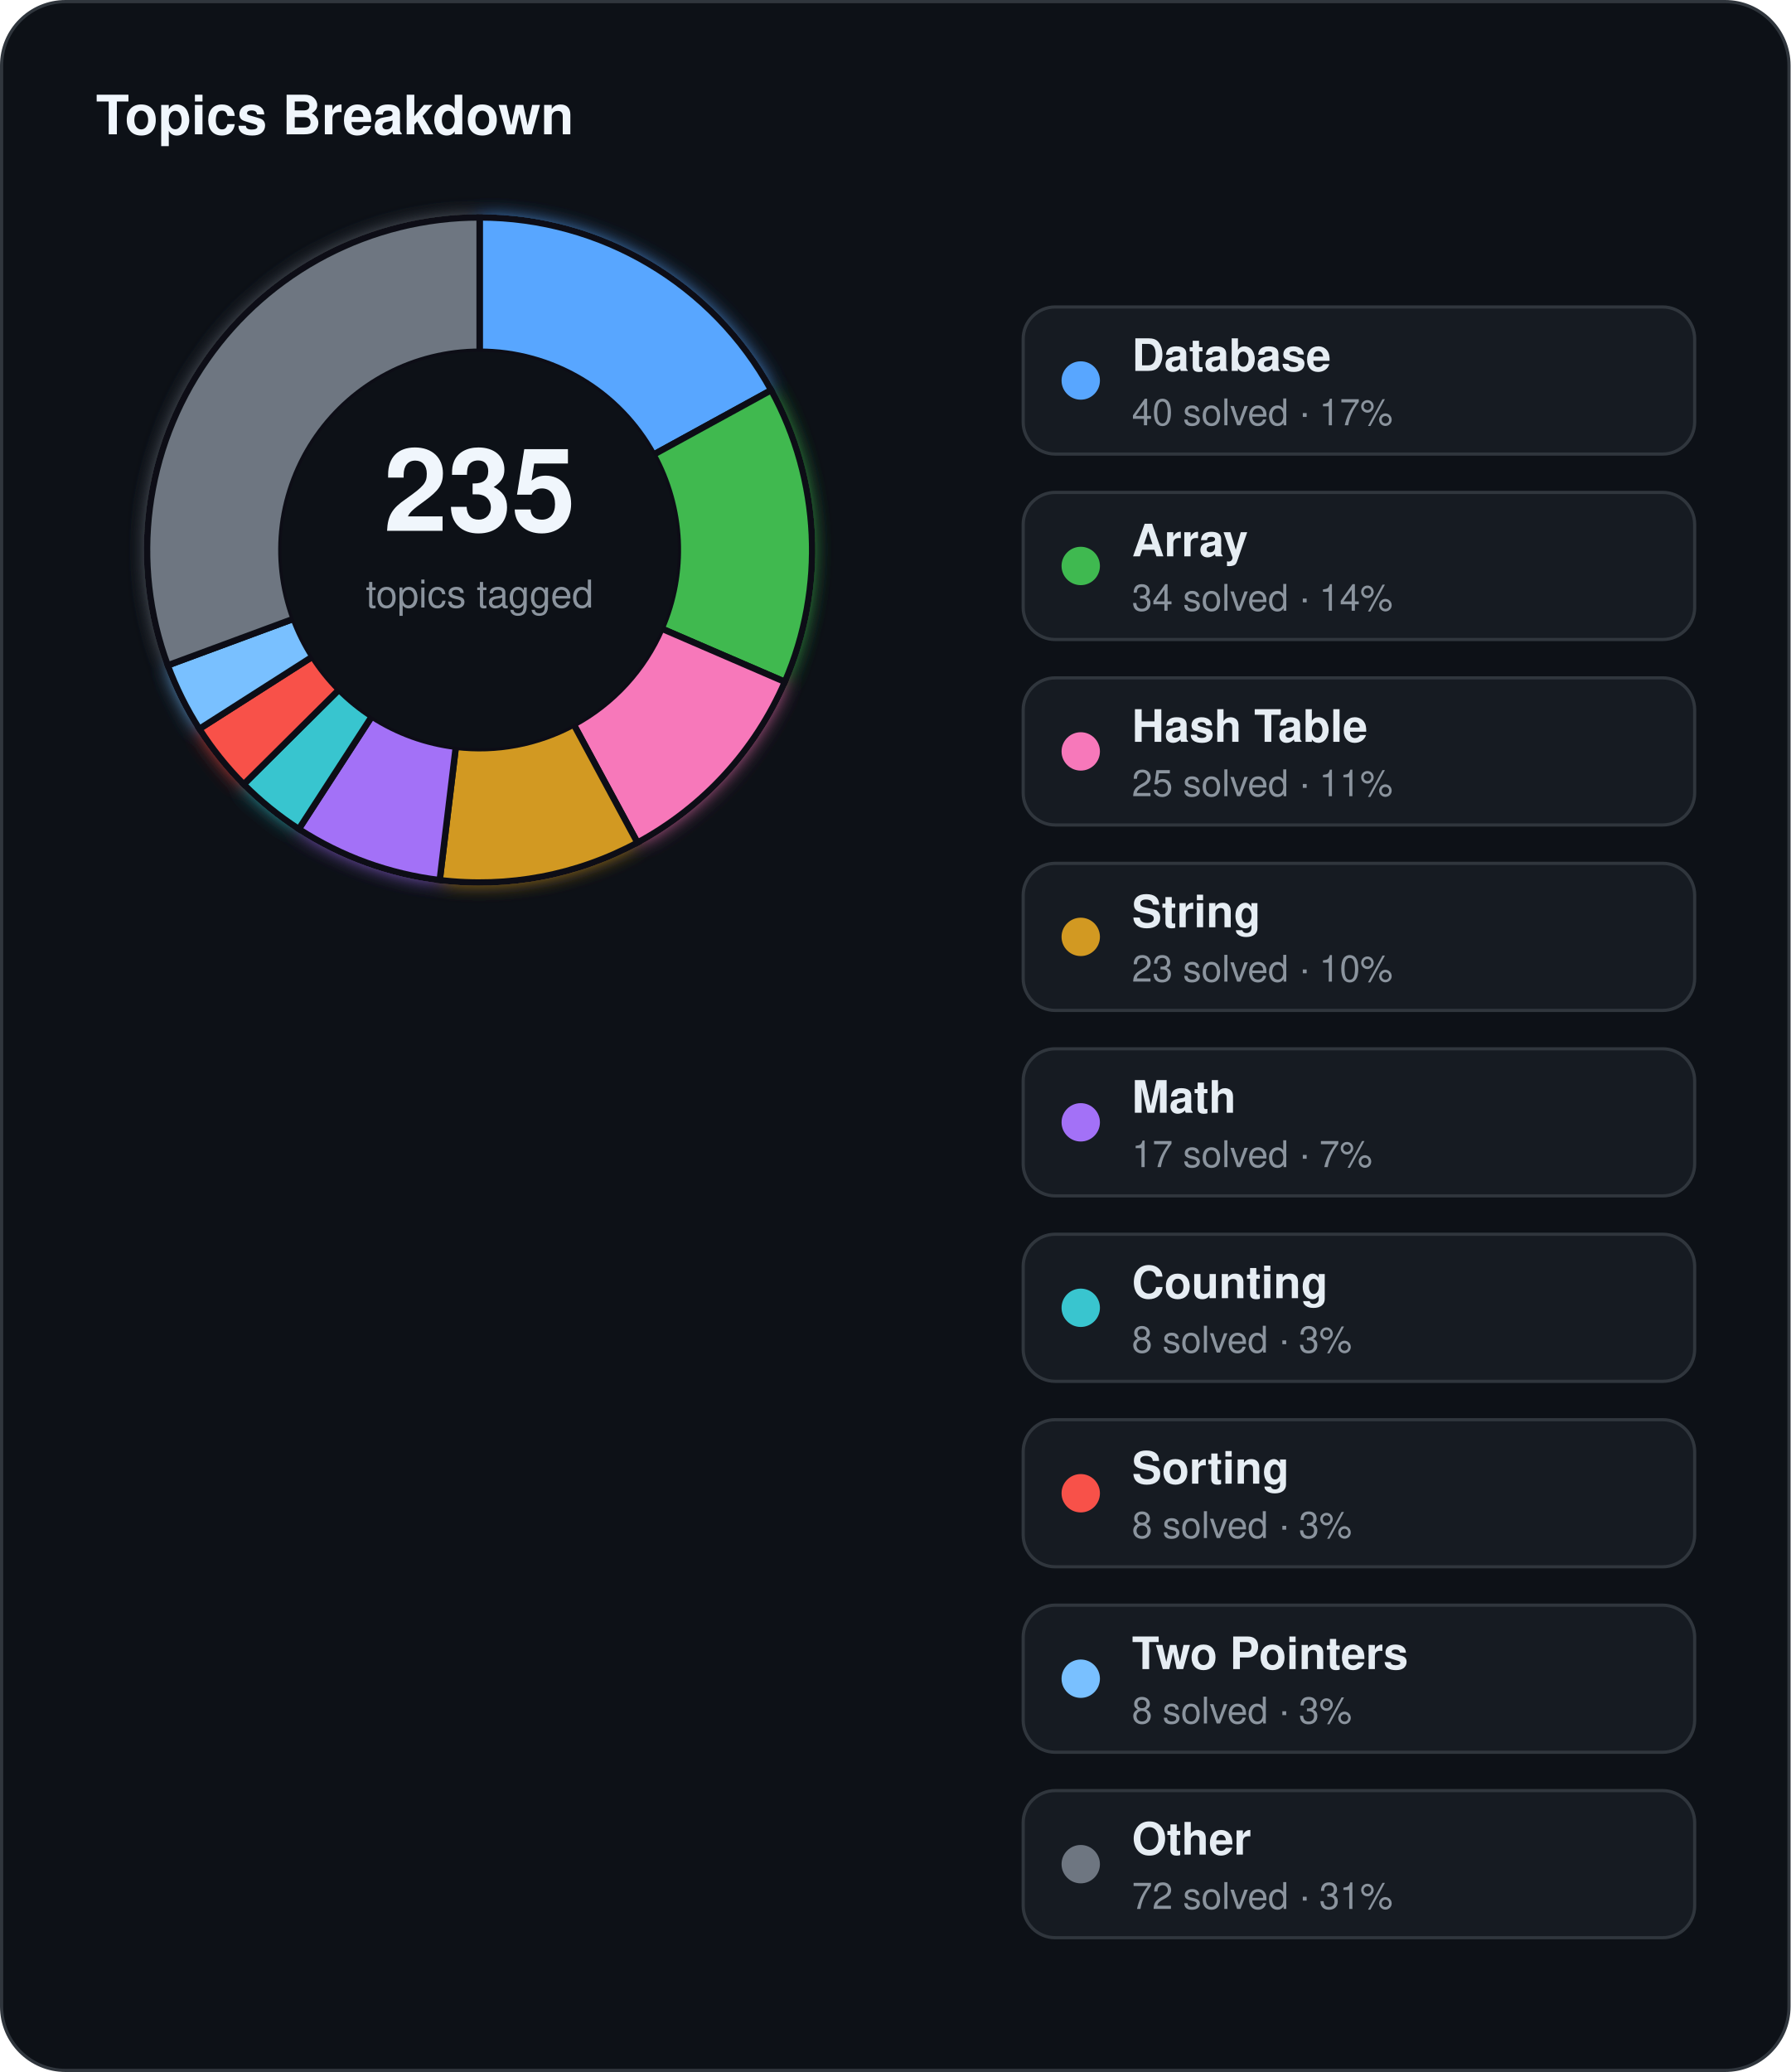
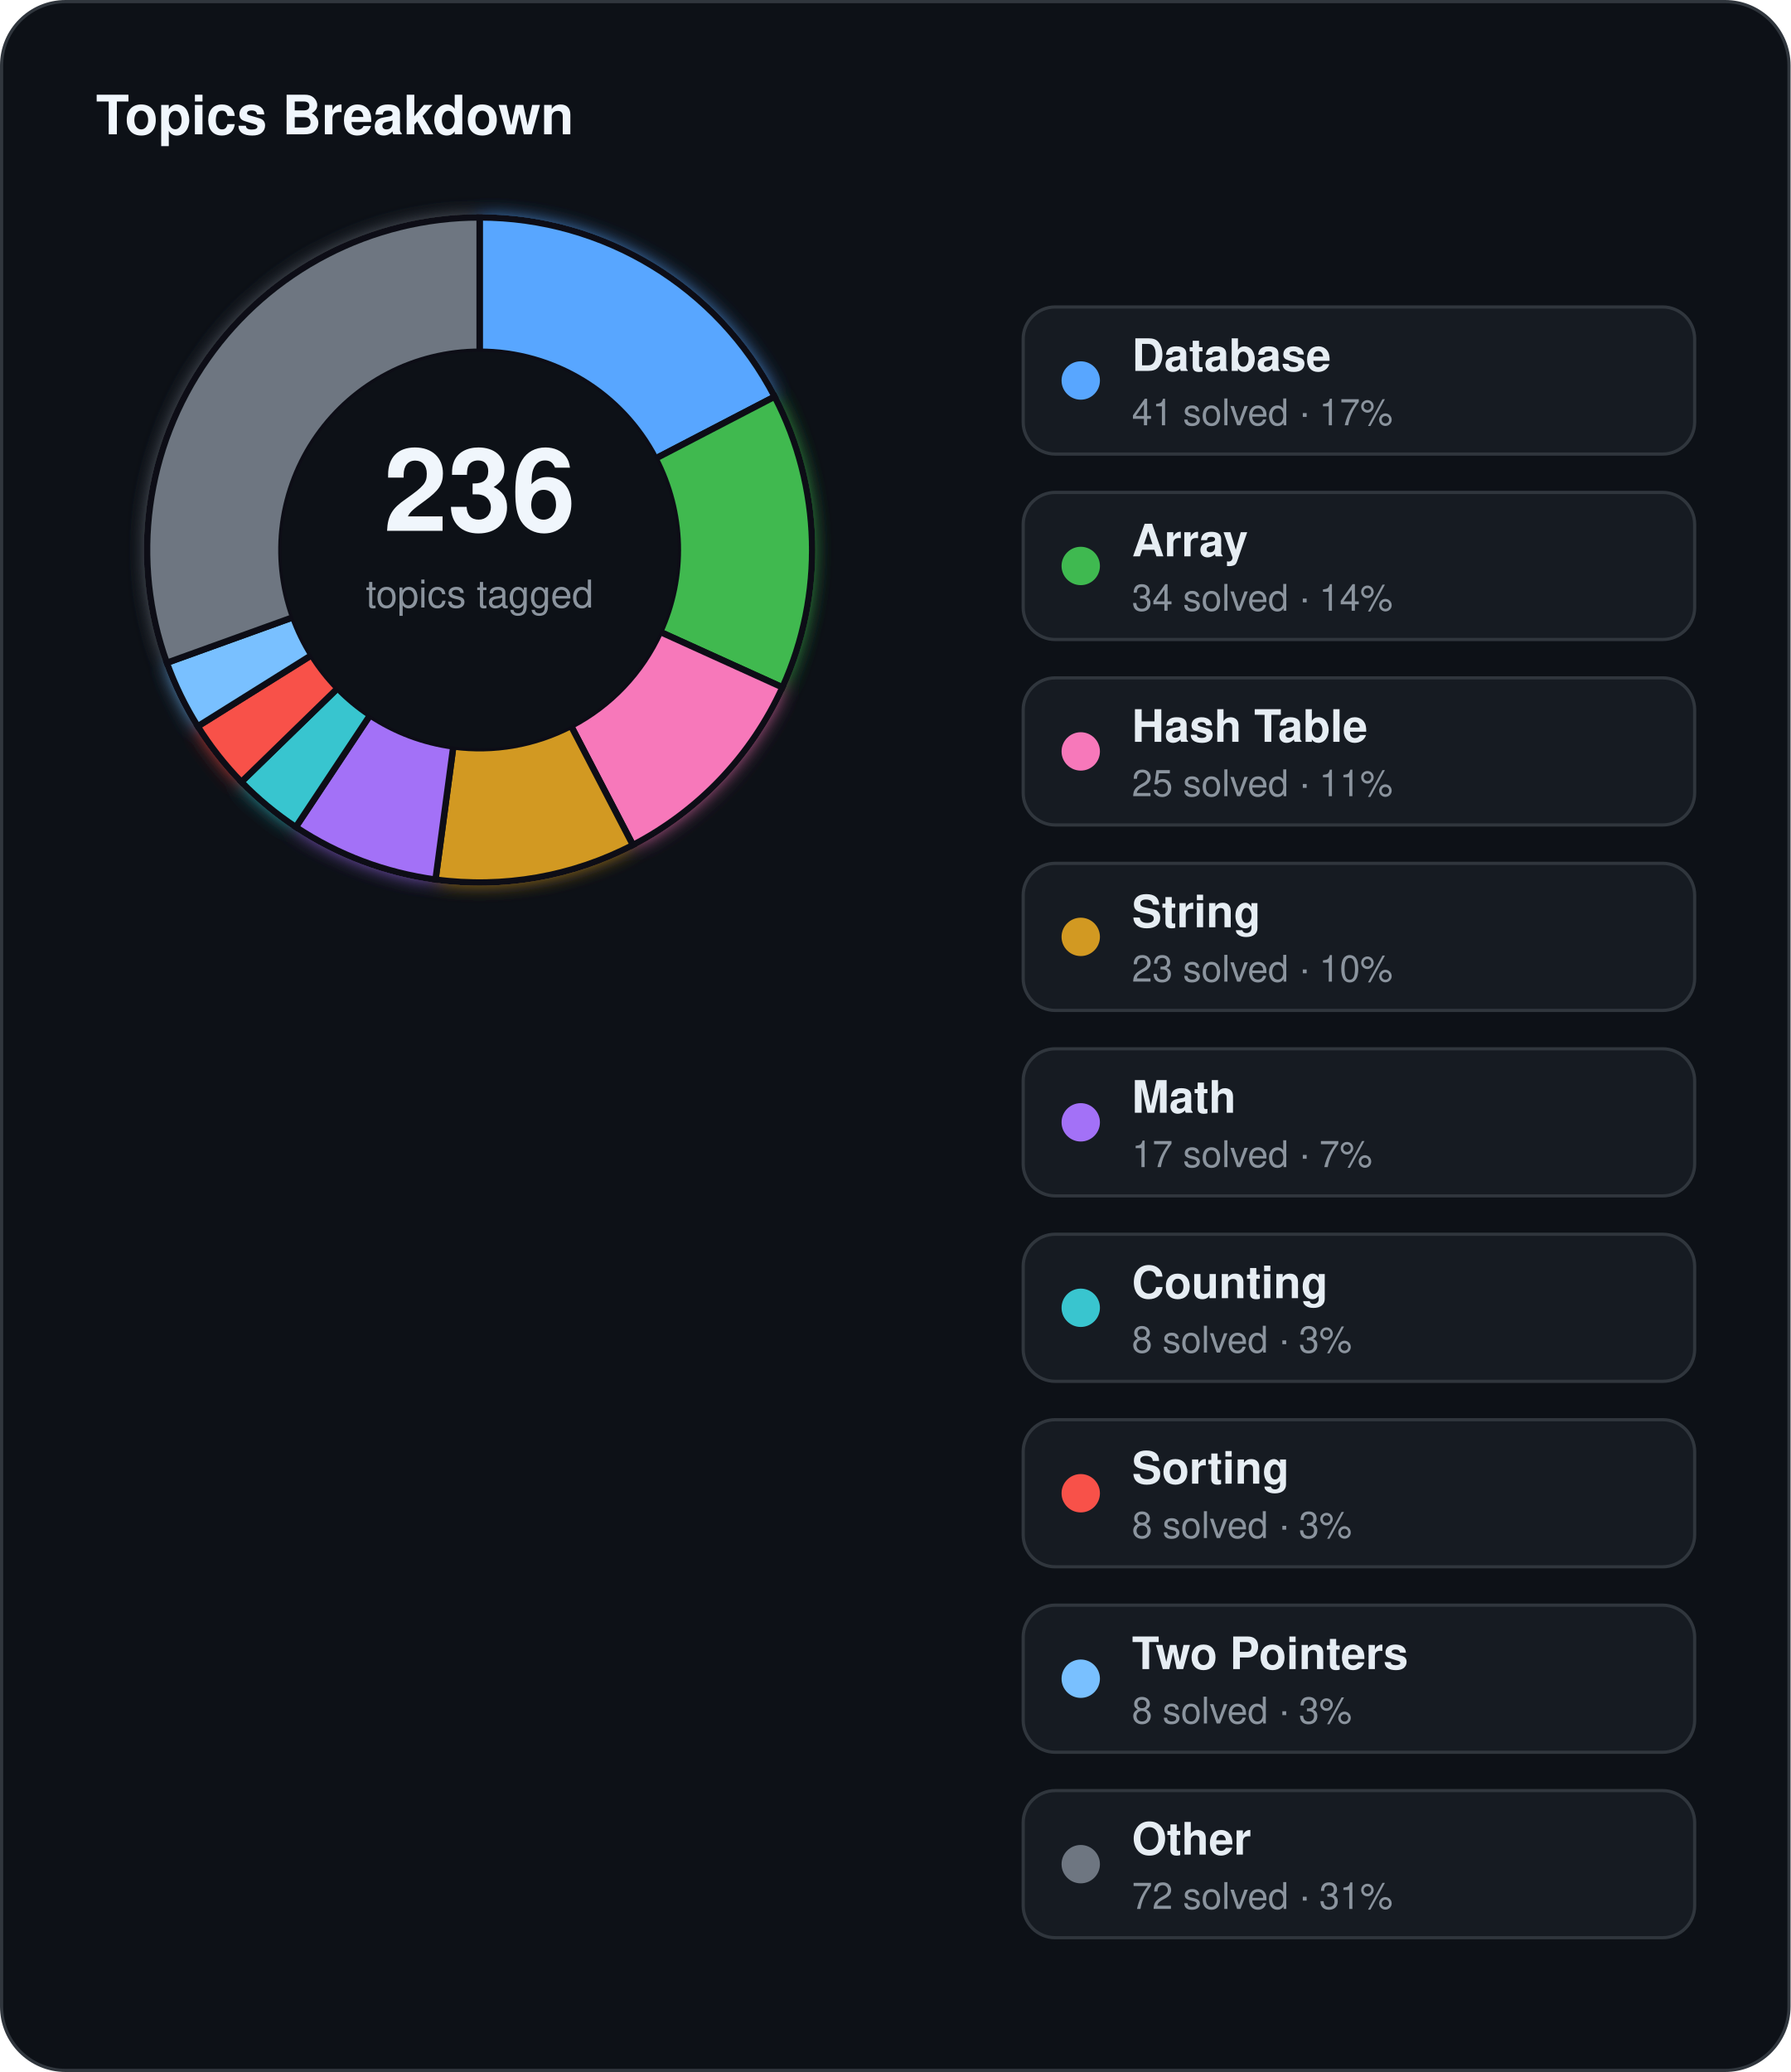
<svg xmlns="http://www.w3.org/2000/svg" width="560" height="648" viewBox="0 0 560 648">
  <defs>
    <filter id="topics-glow" x="-60%" y="-60%" width="220%" height="220%">
      <feGaussianBlur stdDeviation="3" result="blur" />
      <feMerge>
        <feMergeNode in="blur" />
        <feMergeNode in="SourceGraphic" />
      </feMerge>
    </filter>
  </defs>
  <rect x="0.5" y="0.5" width="559" height="647" rx="20" fill="#0d1117" stroke="#30363d" stroke-width="1" />
  <text x="30" y="42" fill="#f0f6fc" font-family="Segoe UI, Helvetica, Arial, sans-serif" font-size="17" font-weight="700">Topics Breakdown</text>
  <g filter="url(#topics-glow)">
-     <path d="M 150.00,68.00 A 104,104 0 0 1 241.20,122.02 L 204.37,142.20 A 62,62 0 0 0 150.00,110.00 Z" fill="#58a6ff" stroke="#0d1117" stroke-width="2" />
-     <path d="M 241.20,122.02 A 104,104 0 0 1 245.47,213.24 L 206.92,196.59 A 62,62 0 0 0 204.37,142.20 Z" fill="#3fb950" stroke="#0d1117" stroke-width="2" />
-     <path d="M 245.47,213.24 A 104,104 0 0 1 199.37,263.53 L 179.43,226.57 A 62,62 0 0 0 206.92,196.59 Z" fill="#f778ba" stroke="#0d1117" stroke-width="2" />
-     <path d="M 199.37,263.53 A 104,104 0 0 1 137.52,275.25 L 142.56,233.55 A 62,62 0 0 0 179.43,226.57 Z" fill="#d29922" stroke="#0d1117" stroke-width="2" />
-     <path d="M 137.52,275.25 A 104,104 0 0 1 93.45,259.28 L 116.29,224.04 A 62,62 0 0 0 142.56,233.55 Z" fill="#a371f7" stroke="#0d1117" stroke-width="2" />
-     <path d="M 93.45,259.28 A 104,104 0 0 1 76.22,245.29 L 106.01,215.69 A 62,62 0 0 0 116.29,224.04 Z" fill="#39c5cf" stroke="#0d1117" stroke-width="2" />
-     <path d="M 76.22,245.29 A 104,104 0 0 1 62.34,227.96 L 97.74,205.36 A 62,62 0 0 0 106.01,215.69 Z" fill="#f85149" stroke="#0d1117" stroke-width="2" />
-     <path d="M 62.34,227.96 A 104,104 0 0 1 52.46,208.08 L 91.85,193.51 A 62,62 0 0 0 97.74,205.36 Z" fill="#79c0ff" stroke="#0d1117" stroke-width="2" />
-     <path d="M 52.46,208.08 A 104,104 0 0 1 150.00,68.00 L 150.00,110.00 A 62,62 0 0 0 91.85,193.51 Z" fill="#6e7681" stroke="#0d1117" stroke-width="2" />
+     <path d="M 150.00,68.00 A 104,104 0 0 1 242.28,124.05 L 205.02,143.41 A 62,62 0 0 0 150.00,110.00 Z" fill="#58a6ff" stroke="#0d1117" stroke-width="2" />
+     <path d="M 242.28,124.05 A 104,104 0 0 1 244.71,214.97 L 206.46,197.62 A 62,62 0 0 0 205.02,143.41 Z" fill="#3fb950" stroke="#0d1117" stroke-width="2" />
+     <path d="M 244.71,214.97 A 104,104 0 0 1 197.95,264.28 L 178.59,227.02 A 62,62 0 0 0 206.46,197.62 Z" fill="#f778ba" stroke="#0d1117" stroke-width="2" />
+     <path d="M 197.95,264.28 A 104,104 0 0 1 136.20,275.08 L 141.77,233.45 A 62,62 0 0 0 178.59,227.02 Z" fill="#d29922" stroke="#0d1117" stroke-width="2" />
+     <path d="M 136.20,275.08 A 104,104 0 0 1 92.51,258.66 L 115.73,223.67 A 62,62 0 0 0 141.77,233.45 Z" fill="#a371f7" stroke="#0d1117" stroke-width="2" />
+     <path d="M 92.51,258.66 A 104,104 0 0 1 75.49,244.55 L 105.58,215.25 A 62,62 0 0 0 115.73,223.67 Z" fill="#39c5cf" stroke="#0d1117" stroke-width="2" />
+     <path d="M 75.49,244.55 A 104,104 0 0 1 61.84,227.16 L 97.44,204.89 A 62,62 0 0 0 105.58,215.25 Z" fill="#f85149" stroke="#0d1117" stroke-width="2" />
+     <path d="M 61.84,227.16 A 104,104 0 0 1 52.17,207.28 L 91.68,193.03 A 62,62 0 0 0 97.44,204.89 Z" fill="#79c0ff" stroke="#0d1117" stroke-width="2" />
+     <path d="M 52.17,207.28 A 104,104 0 0 1 150.00,68.00 L 150.00,110.00 A 62,62 0 0 0 91.68,193.03 Z" fill="#6e7681" stroke="#0d1117" stroke-width="2" />
  </g>
  <circle cx="150" cy="172" r="62" fill="#0d1117" />
-   <text x="150" y="166" text-anchor="middle" fill="#f0f6fc" font-family="Segoe UI, Helvetica, Arial, sans-serif" font-size="36" font-weight="700">235</text>
+   <text x="150" y="166" text-anchor="middle" fill="#f0f6fc" font-family="Segoe UI, Helvetica, Arial, sans-serif" font-size="36" font-weight="700">236</text>
  <text x="150" y="190" text-anchor="middle" fill="#8b949e" font-family="Segoe UI, Helvetica, Arial, sans-serif" font-size="12">topics tagged</text>
  <rect x="320" y="96" width="210" height="46" rx="10" fill="#161b22" stroke="#30363d" stroke-width="1" />
  <circle cx="338" cy="119" r="6" fill="#58a6ff" />
  <text x="354" y="116" fill="#e6edf3" font-family="Segoe UI, Helvetica, Arial, sans-serif" font-size="14" font-weight="600">Database</text>
-   <text x="354" y="133" fill="#8b949e" font-family="Segoe UI, Helvetica, Arial, sans-serif" font-size="11.5">40 solved · 17%</text>
+   <text x="354" y="133" fill="#8b949e" font-family="Segoe UI, Helvetica, Arial, sans-serif" font-size="11.5">41 solved · 17%</text>
  <rect x="320" y="154" width="210" height="46" rx="10" fill="#161b22" stroke="#30363d" stroke-width="1" />
  <circle cx="338" cy="177" r="6" fill="#3fb950" />
  <text x="354" y="174" fill="#e6edf3" font-family="Segoe UI, Helvetica, Arial, sans-serif" font-size="14" font-weight="600">Array</text>
  <text x="354" y="191" fill="#8b949e" font-family="Segoe UI, Helvetica, Arial, sans-serif" font-size="11.5">34 solved · 14%</text>
  <rect x="320" y="212" width="210" height="46" rx="10" fill="#161b22" stroke="#30363d" stroke-width="1" />
  <circle cx="338" cy="235" r="6" fill="#f778ba" />
  <text x="354" y="232" fill="#e6edf3" font-family="Segoe UI, Helvetica, Arial, sans-serif" font-size="14" font-weight="600">Hash Table</text>
  <text x="354" y="249" fill="#8b949e" font-family="Segoe UI, Helvetica, Arial, sans-serif" font-size="11.5">25 solved · 11%</text>
  <rect x="320" y="270" width="210" height="46" rx="10" fill="#161b22" stroke="#30363d" stroke-width="1" />
  <circle cx="338" cy="293" r="6" fill="#d29922" />
  <text x="354" y="290" fill="#e6edf3" font-family="Segoe UI, Helvetica, Arial, sans-serif" font-size="14" font-weight="600">String</text>
  <text x="354" y="307" fill="#8b949e" font-family="Segoe UI, Helvetica, Arial, sans-serif" font-size="11.5">23 solved · 10%</text>
  <rect x="320" y="328" width="210" height="46" rx="10" fill="#161b22" stroke="#30363d" stroke-width="1" />
  <circle cx="338" cy="351" r="6" fill="#a371f7" />
  <text x="354" y="348" fill="#e6edf3" font-family="Segoe UI, Helvetica, Arial, sans-serif" font-size="14" font-weight="600">Math</text>
  <text x="354" y="365" fill="#8b949e" font-family="Segoe UI, Helvetica, Arial, sans-serif" font-size="11.5">17 solved · 7%</text>
  <rect x="320" y="386" width="210" height="46" rx="10" fill="#161b22" stroke="#30363d" stroke-width="1" />
  <circle cx="338" cy="409" r="6" fill="#39c5cf" />
  <text x="354" y="406" fill="#e6edf3" font-family="Segoe UI, Helvetica, Arial, sans-serif" font-size="14" font-weight="600">Counting</text>
  <text x="354" y="423" fill="#8b949e" font-family="Segoe UI, Helvetica, Arial, sans-serif" font-size="11.5">8 solved · 3%</text>
  <rect x="320" y="444" width="210" height="46" rx="10" fill="#161b22" stroke="#30363d" stroke-width="1" />
  <circle cx="338" cy="467" r="6" fill="#f85149" />
  <text x="354" y="464" fill="#e6edf3" font-family="Segoe UI, Helvetica, Arial, sans-serif" font-size="14" font-weight="600">Sorting</text>
  <text x="354" y="481" fill="#8b949e" font-family="Segoe UI, Helvetica, Arial, sans-serif" font-size="11.5">8 solved · 3%</text>
  <rect x="320" y="502" width="210" height="46" rx="10" fill="#161b22" stroke="#30363d" stroke-width="1" />
  <circle cx="338" cy="525" r="6" fill="#79c0ff" />
  <text x="354" y="522" fill="#e6edf3" font-family="Segoe UI, Helvetica, Arial, sans-serif" font-size="14" font-weight="600">Two Pointers</text>
  <text x="354" y="539" fill="#8b949e" font-family="Segoe UI, Helvetica, Arial, sans-serif" font-size="11.5">8 solved · 3%</text>
  <rect x="320" y="560" width="210" height="46" rx="10" fill="#161b22" stroke="#30363d" stroke-width="1" />
  <circle cx="338" cy="583" r="6" fill="#6e7681" />
  <text x="354" y="580" fill="#e6edf3" font-family="Segoe UI, Helvetica, Arial, sans-serif" font-size="14" font-weight="600">Other</text>
  <text x="354" y="597" fill="#8b949e" font-family="Segoe UI, Helvetica, Arial, sans-serif" font-size="11.5">72 solved · 31%</text>
</svg>
